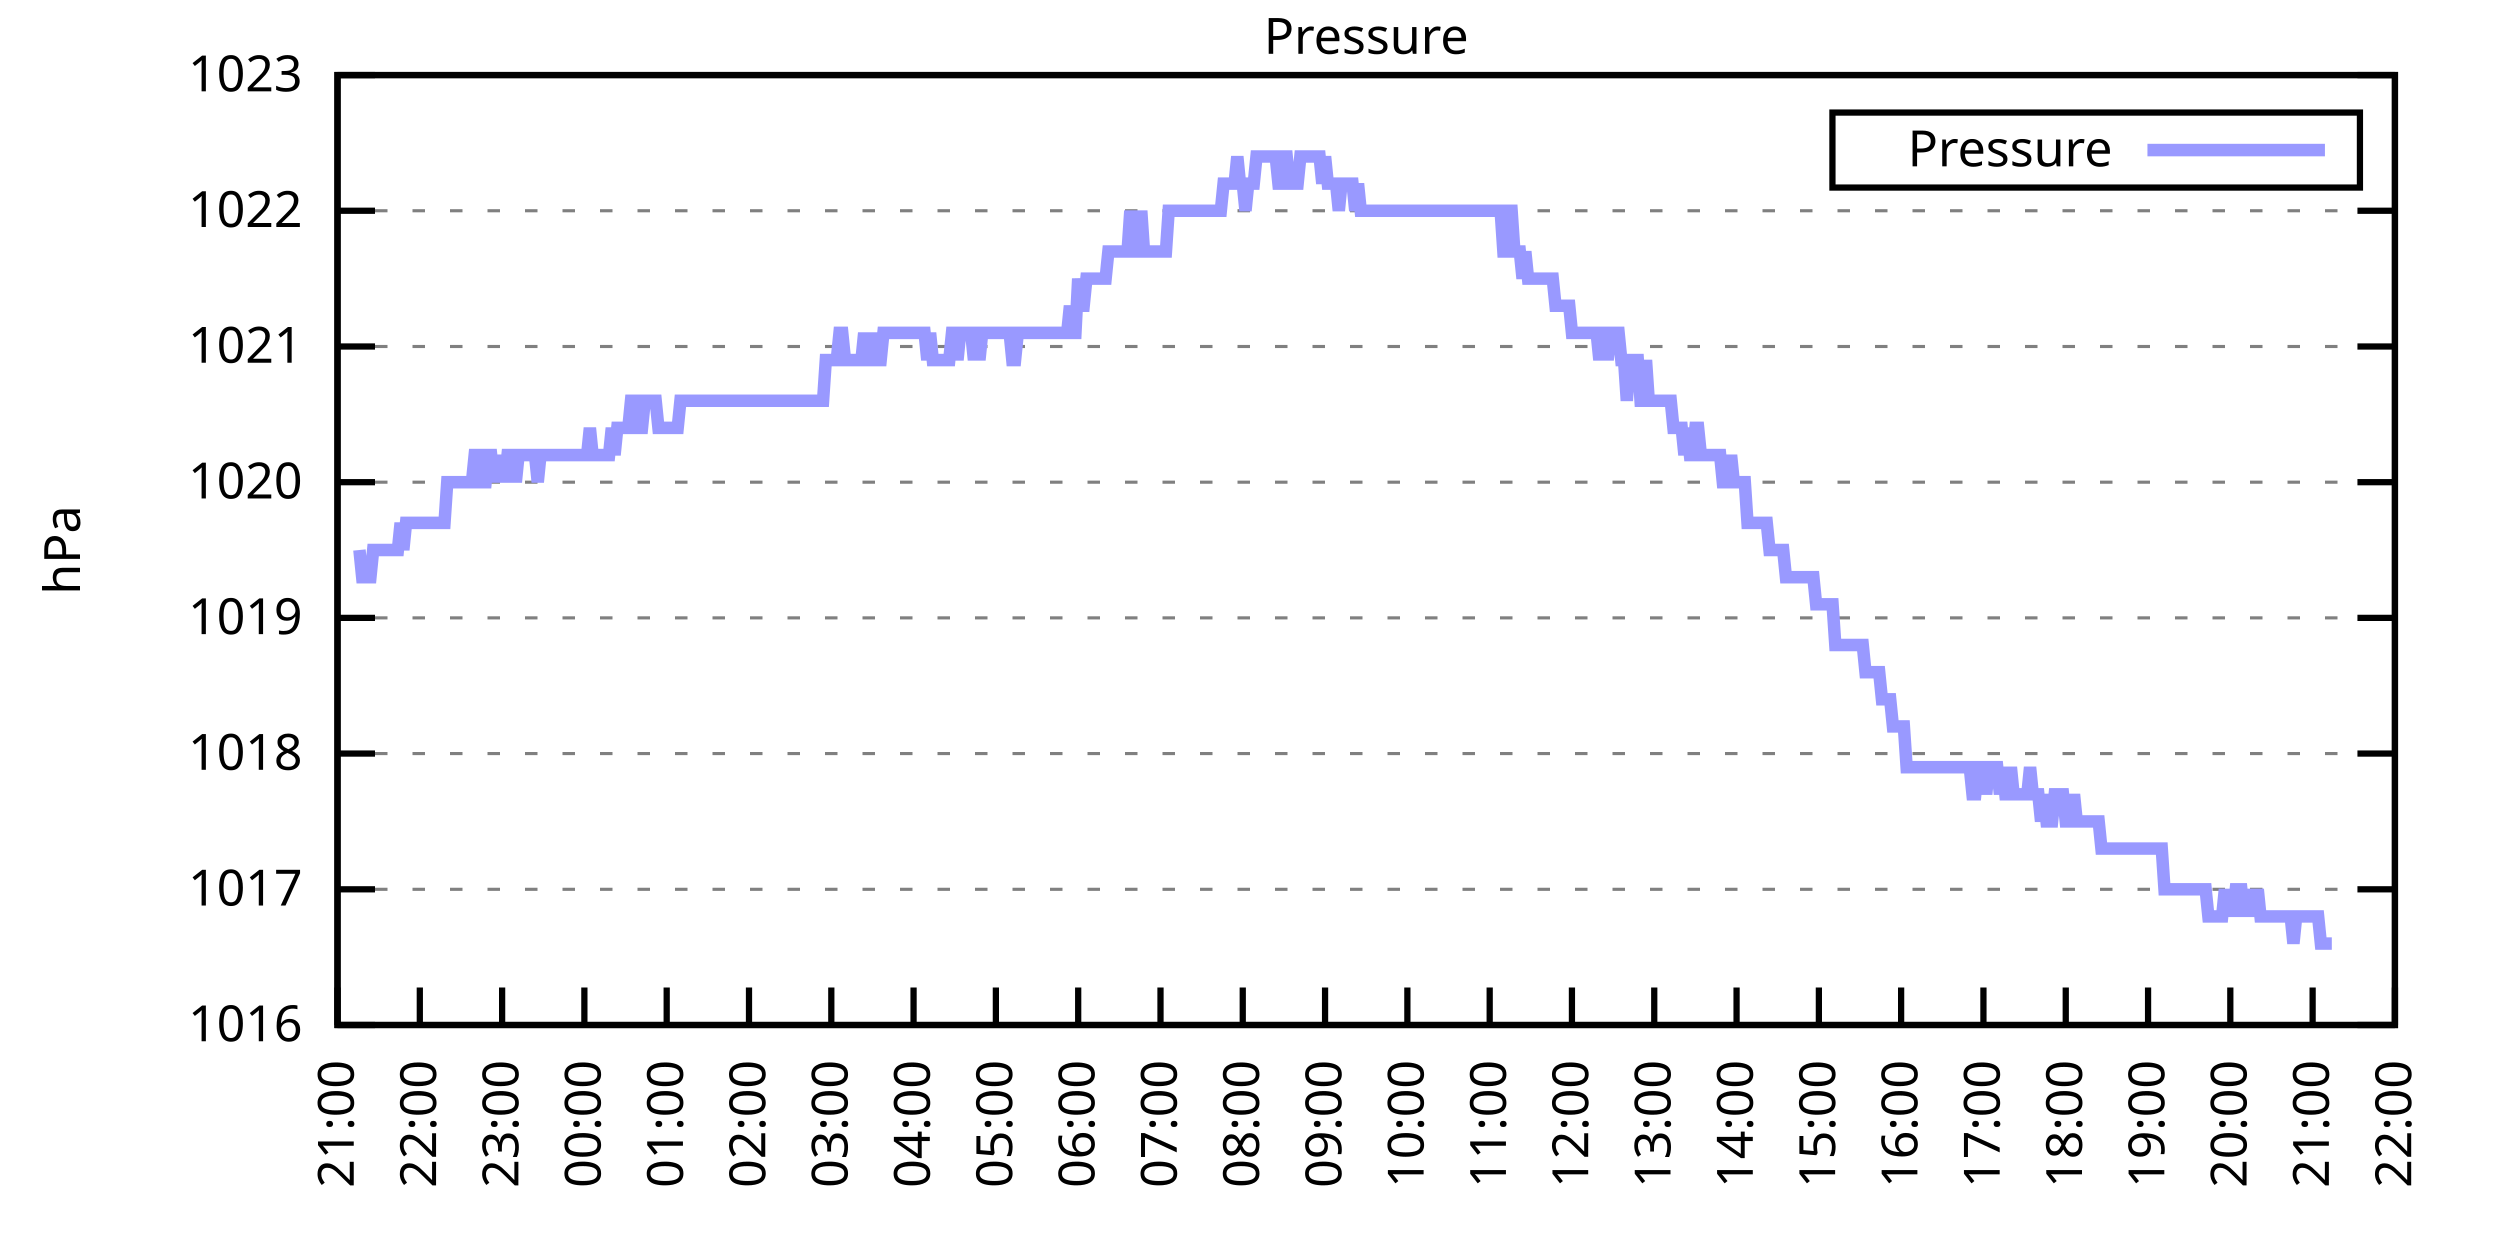
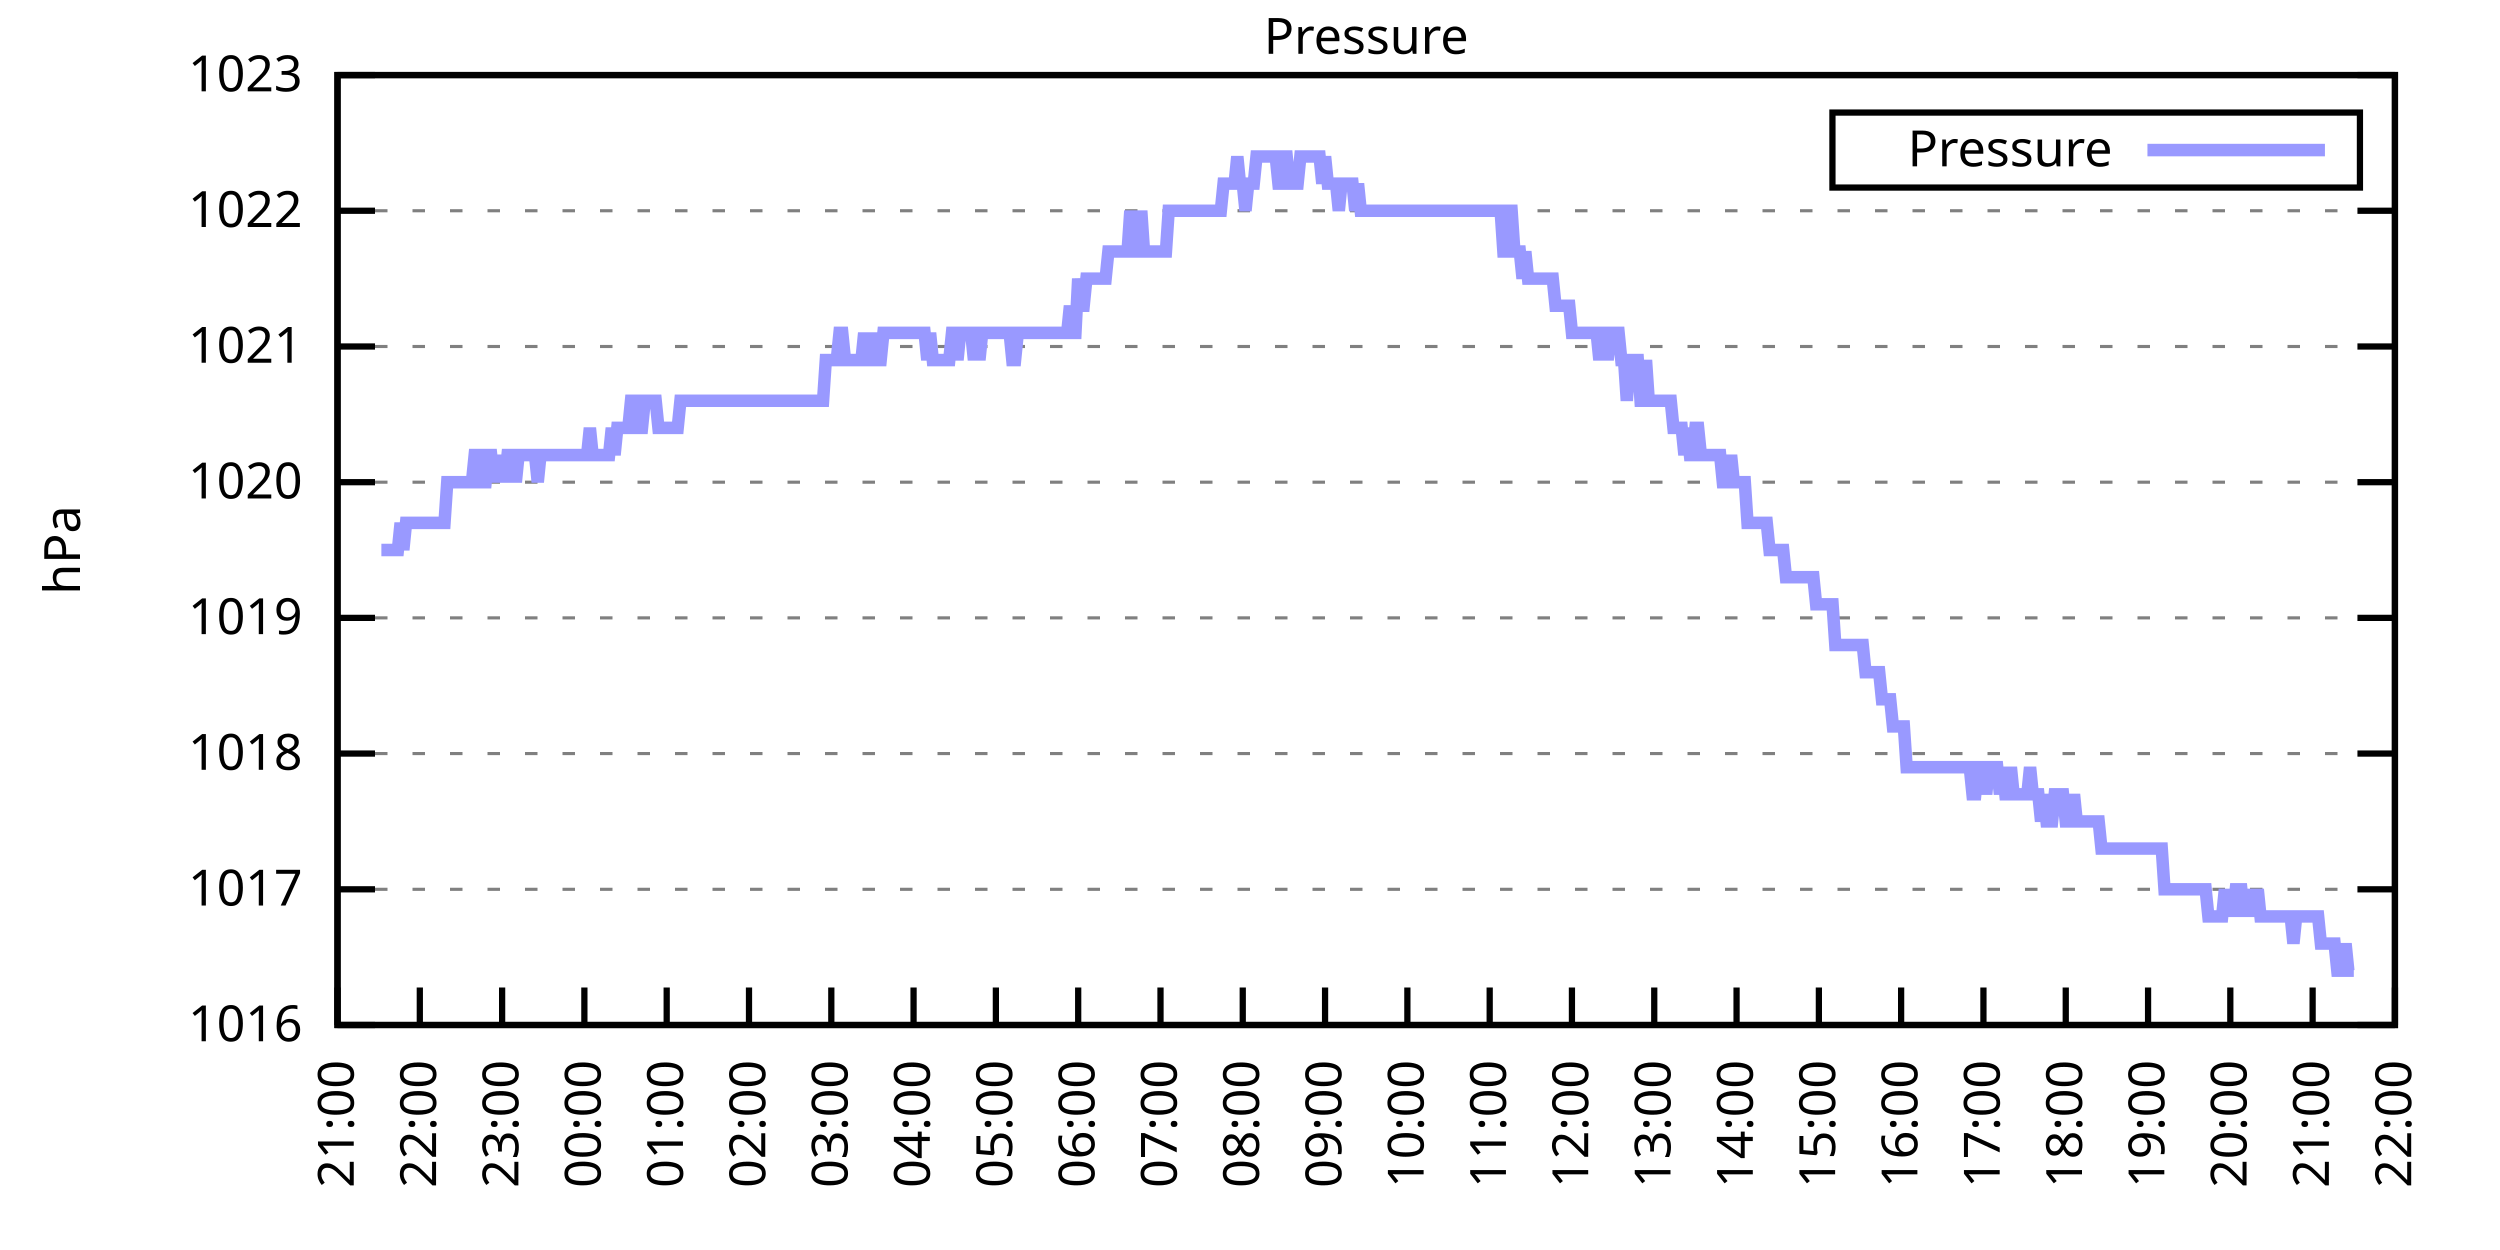
<svg xmlns="http://www.w3.org/2000/svg" xmlns:xlink="http://www.w3.org/1999/xlink" width="400" height="200" viewBox="0 0 400 200">
  <g id="gnuplot_canvas">
    <rect x="0" y="0" width="400" height="200" fill="none" />
    <defs>
      <circle id="gpDot" r="0.5" stroke-width="0.5" stroke="currentColor" />
      <path id="gpPt0" stroke-width="0.333" stroke="currentColor" d="M-1,0 h2 M0,-1 v2" />
      <path id="gpPt1" stroke-width="0.333" stroke="currentColor" d="M-1,-1 L1,1 M1,-1 L-1,1" />
      <path id="gpPt2" stroke-width="0.333" stroke="currentColor" d="M-1,0 L1,0 M0,-1 L0,1 M-1,-1 L1,1 M-1,1 L1,-1" />
      <rect id="gpPt3" stroke-width="0.333" stroke="currentColor" x="-1" y="-1" width="2" height="2" />
      <rect id="gpPt4" stroke-width="0.333" stroke="currentColor" fill="currentColor" x="-1" y="-1" width="2" height="2" />
      <circle id="gpPt5" stroke-width="0.333" stroke="currentColor" cx="0" cy="0" r="1" />
      <use xlink:href="#gpPt5" id="gpPt6" fill="currentColor" stroke="none" />
      <path id="gpPt7" stroke-width="0.333" stroke="currentColor" d="M0,-1.33 L-1.33,0.67 L1.33,0.67 z" />
      <use xlink:href="#gpPt7" id="gpPt8" fill="currentColor" stroke="none" />
      <use xlink:href="#gpPt7" id="gpPt9" stroke="currentColor" transform="rotate(180)" />
      <use xlink:href="#gpPt9" id="gpPt10" fill="currentColor" stroke="none" />
      <use xlink:href="#gpPt3" id="gpPt11" stroke="currentColor" transform="rotate(45)" />
      <use xlink:href="#gpPt11" id="gpPt12" fill="currentColor" stroke="none" />
      <path id="gpPt13" stroke-width="0.333" stroke="currentColor" d="M0,1.330 L1.265,0.411 L0.782,-1.067 L-0.782,-1.076 L-1.265,0.411 z" />
      <use xlink:href="#gpPt13" id="gpPt14" fill="currentColor" stroke="none" />
      <filter id="textbox" filterUnits="objectBoundingBox" x="0" y="0" height="1" width="1">
        <feFlood flood-color="white" flood-opacity="1" result="bgnd" />
        <feComposite in="SourceGraphic" in2="bgnd" operator="atop" />
      </filter>
      <filter id="greybox" filterUnits="objectBoundingBox" x="0" y="0" height="1" width="1">
        <feFlood flood-color="lightgrey" flood-opacity="1" result="grey" />
        <feComposite in="SourceGraphic" in2="grey" operator="atop" />
      </filter>
    </defs>
    <g fill="none" color="white" stroke="currentColor" stroke-width="1.00" stroke-linecap="butt" stroke-linejoin="miter">
</g>
    <g fill="none" color="black" stroke="currentColor" stroke-width="1.00" stroke-linecap="butt" stroke-linejoin="miter">
      <g stroke="none" shape-rendering="crispEdges">
        <polygon fill="rgb(255, 255, 255)" points="54.00,164.00 383.18,164.00 383.18,12.02 54.00,12.02 " />
      </g>
    </g>
    <g fill="none" color="black" stroke="currentColor" stroke-width="1.00" stroke-linecap="butt" stroke-linejoin="miter">
</g>
    <g fill="none" color="black" stroke="black" stroke-width="0.50" stroke-linecap="butt" stroke-linejoin="miter">
</g>
    <g fill="none" color="gray" stroke="currentColor" stroke-width="0.50" stroke-linecap="butt" stroke-linejoin="miter">
      <path stroke="gray" stroke-dasharray="2,4" class="gridline" d="M54.00,164.00 L383.19,164.00  " />
    </g>
    <g fill="none" color="gray" stroke="gray" stroke-width="1.00" stroke-linecap="butt" stroke-linejoin="miter">
</g>
    <g fill="none" color="black" stroke="currentColor" stroke-width="1.00" stroke-linecap="butt" stroke-linejoin="miter">
      <path stroke="black" d="M54.00,164.00 L60.00,164.00 M383.19,164.00 L377.19,164.00  " />
      <g transform="translate(48.40,166.60)" stroke="none" fill="black" font-family="Sans" font-size="8.00" text-anchor="end">
        <text>
          <tspan font-family="Sans"> 1016</tspan>
        </text>
      </g>
    </g>
    <g fill="none" color="black" stroke="currentColor" stroke-width="1.00" stroke-linecap="butt" stroke-linejoin="miter">
</g>
    <g fill="none" color="black" stroke="black" stroke-width="0.50" stroke-linecap="butt" stroke-linejoin="miter">
</g>
    <g fill="none" color="gray" stroke="currentColor" stroke-width="0.50" stroke-linecap="butt" stroke-linejoin="miter">
      <path stroke="gray" stroke-dasharray="2,4" class="gridline" d="M54.00,142.29 L383.19,142.29  " />
    </g>
    <g fill="none" color="gray" stroke="gray" stroke-width="1.00" stroke-linecap="butt" stroke-linejoin="miter">
</g>
    <g fill="none" color="black" stroke="currentColor" stroke-width="1.00" stroke-linecap="butt" stroke-linejoin="miter">
      <path stroke="black" d="M54.00,142.29 L60.00,142.29 M383.19,142.29 L377.19,142.29  " />
      <g transform="translate(48.40,144.89)" stroke="none" fill="black" font-family="Sans" font-size="8.00" text-anchor="end">
        <text>
          <tspan font-family="Sans"> 1017</tspan>
        </text>
      </g>
    </g>
    <g fill="none" color="black" stroke="currentColor" stroke-width="1.00" stroke-linecap="butt" stroke-linejoin="miter">
</g>
    <g fill="none" color="black" stroke="black" stroke-width="0.50" stroke-linecap="butt" stroke-linejoin="miter">
</g>
    <g fill="none" color="gray" stroke="currentColor" stroke-width="0.50" stroke-linecap="butt" stroke-linejoin="miter">
      <path stroke="gray" stroke-dasharray="2,4" class="gridline" d="M54.00,120.57 L383.19,120.57  " />
    </g>
    <g fill="none" color="gray" stroke="gray" stroke-width="1.00" stroke-linecap="butt" stroke-linejoin="miter">
</g>
    <g fill="none" color="black" stroke="currentColor" stroke-width="1.00" stroke-linecap="butt" stroke-linejoin="miter">
      <path stroke="black" d="M54.00,120.57 L60.00,120.57 M383.19,120.57 L377.19,120.57  " />
      <g transform="translate(48.40,123.17)" stroke="none" fill="black" font-family="Sans" font-size="8.00" text-anchor="end">
        <text>
          <tspan font-family="Sans"> 1018</tspan>
        </text>
      </g>
    </g>
    <g fill="none" color="black" stroke="currentColor" stroke-width="1.00" stroke-linecap="butt" stroke-linejoin="miter">
</g>
    <g fill="none" color="black" stroke="black" stroke-width="0.50" stroke-linecap="butt" stroke-linejoin="miter">
</g>
    <g fill="none" color="gray" stroke="currentColor" stroke-width="0.50" stroke-linecap="butt" stroke-linejoin="miter">
      <path stroke="gray" stroke-dasharray="2,4" class="gridline" d="M54.00,98.86 L383.19,98.86  " />
    </g>
    <g fill="none" color="gray" stroke="gray" stroke-width="1.00" stroke-linecap="butt" stroke-linejoin="miter">
</g>
    <g fill="none" color="black" stroke="currentColor" stroke-width="1.00" stroke-linecap="butt" stroke-linejoin="miter">
      <path stroke="black" d="M54.00,98.86 L60.00,98.86 M383.19,98.86 L377.19,98.86  " />
      <g transform="translate(48.40,101.46)" stroke="none" fill="black" font-family="Sans" font-size="8.00" text-anchor="end">
        <text>
          <tspan font-family="Sans"> 1019</tspan>
        </text>
      </g>
    </g>
    <g fill="none" color="black" stroke="currentColor" stroke-width="1.00" stroke-linecap="butt" stroke-linejoin="miter">
</g>
    <g fill="none" color="black" stroke="black" stroke-width="0.50" stroke-linecap="butt" stroke-linejoin="miter">
</g>
    <g fill="none" color="gray" stroke="currentColor" stroke-width="0.50" stroke-linecap="butt" stroke-linejoin="miter">
      <path stroke="gray" stroke-dasharray="2,4" class="gridline" d="M54.00,77.15 L383.19,77.15  " />
    </g>
    <g fill="none" color="gray" stroke="gray" stroke-width="1.00" stroke-linecap="butt" stroke-linejoin="miter">
</g>
    <g fill="none" color="black" stroke="currentColor" stroke-width="1.00" stroke-linecap="butt" stroke-linejoin="miter">
      <path stroke="black" d="M54.00,77.15 L60.00,77.15 M383.19,77.15 L377.19,77.15  " />
      <g transform="translate(48.40,79.75)" stroke="none" fill="black" font-family="Sans" font-size="8.00" text-anchor="end">
        <text>
          <tspan font-family="Sans"> 1020</tspan>
        </text>
      </g>
    </g>
    <g fill="none" color="black" stroke="currentColor" stroke-width="1.00" stroke-linecap="butt" stroke-linejoin="miter">
</g>
    <g fill="none" color="black" stroke="black" stroke-width="0.50" stroke-linecap="butt" stroke-linejoin="miter">
</g>
    <g fill="none" color="gray" stroke="currentColor" stroke-width="0.50" stroke-linecap="butt" stroke-linejoin="miter">
      <path stroke="gray" stroke-dasharray="2,4" class="gridline" d="M54.00,55.44 L383.19,55.44  " />
    </g>
    <g fill="none" color="gray" stroke="gray" stroke-width="1.00" stroke-linecap="butt" stroke-linejoin="miter">
</g>
    <g fill="none" color="black" stroke="currentColor" stroke-width="1.00" stroke-linecap="butt" stroke-linejoin="miter">
      <path stroke="black" d="M54.00,55.44 L60.00,55.44 M383.19,55.44 L377.19,55.44  " />
      <g transform="translate(48.40,58.04)" stroke="none" fill="black" font-family="Sans" font-size="8.00" text-anchor="end">
        <text>
          <tspan font-family="Sans"> 1021</tspan>
        </text>
      </g>
    </g>
    <g fill="none" color="black" stroke="currentColor" stroke-width="1.00" stroke-linecap="butt" stroke-linejoin="miter">
</g>
    <g fill="none" color="black" stroke="black" stroke-width="0.50" stroke-linecap="butt" stroke-linejoin="miter">
</g>
    <g fill="none" color="gray" stroke="currentColor" stroke-width="0.50" stroke-linecap="butt" stroke-linejoin="miter">
      <path stroke="gray" stroke-dasharray="2,4" class="gridline" d="M54.00,33.72 L383.19,33.72  " />
    </g>
    <g fill="none" color="gray" stroke="gray" stroke-width="1.00" stroke-linecap="butt" stroke-linejoin="miter">
</g>
    <g fill="none" color="black" stroke="currentColor" stroke-width="1.00" stroke-linecap="butt" stroke-linejoin="miter">
      <path stroke="black" d="M54.00,33.72 L60.00,33.72 M383.19,33.72 L377.19,33.72  " />
      <g transform="translate(48.40,36.32)" stroke="none" fill="black" font-family="Sans" font-size="8.00" text-anchor="end">
        <text>
          <tspan font-family="Sans"> 1022</tspan>
        </text>
      </g>
    </g>
    <g fill="none" color="black" stroke="currentColor" stroke-width="1.00" stroke-linecap="butt" stroke-linejoin="miter">
</g>
    <g fill="none" color="black" stroke="black" stroke-width="0.50" stroke-linecap="butt" stroke-linejoin="miter">
</g>
    <g fill="none" color="gray" stroke="currentColor" stroke-width="0.50" stroke-linecap="butt" stroke-linejoin="miter">
      <path stroke="gray" stroke-dasharray="2,4" class="gridline" d="M54.00,12.01 L383.19,12.01  " />
    </g>
    <g fill="none" color="gray" stroke="gray" stroke-width="1.00" stroke-linecap="butt" stroke-linejoin="miter">
</g>
    <g fill="none" color="black" stroke="currentColor" stroke-width="1.00" stroke-linecap="butt" stroke-linejoin="miter">
      <path stroke="black" d="M54.00,12.01 L60.00,12.01 M383.19,12.01 L377.19,12.01  " />
      <g transform="translate(48.40,14.61)" stroke="none" fill="black" font-family="Sans" font-size="8.00" text-anchor="end">
        <text>
          <tspan font-family="Sans"> 1023</tspan>
        </text>
      </g>
    </g>
    <g fill="none" color="black" stroke="currentColor" stroke-width="1.00" stroke-linecap="butt" stroke-linejoin="miter">
      <path stroke="black" d="M54.00,164.00 L54.00,158.00  " />
      <g transform="translate(56.60,169.60) rotate(270.00)" stroke="none" fill="black" font-family="Sans" font-size="8.00" text-anchor="end">
        <text>
          <tspan font-family="Sans">21:00</tspan>
        </text>
      </g>
    </g>
    <g fill="none" color="black" stroke="currentColor" stroke-width="1.00" stroke-linecap="butt" stroke-linejoin="miter">
      <path stroke="black" d="M67.17,164.00 L67.17,158.00  " />
      <g transform="translate(69.77,169.60) rotate(270.00)" stroke="none" fill="black" font-family="Sans" font-size="8.00" text-anchor="end">
        <text>
          <tspan font-family="Sans">22:00</tspan>
        </text>
      </g>
    </g>
    <g fill="none" color="black" stroke="currentColor" stroke-width="1.00" stroke-linecap="butt" stroke-linejoin="miter">
      <path stroke="black" d="M80.34,164.00 L80.34,158.00  " />
      <g transform="translate(82.94,169.60) rotate(270.00)" stroke="none" fill="black" font-family="Sans" font-size="8.00" text-anchor="end">
        <text>
          <tspan font-family="Sans">23:00</tspan>
        </text>
      </g>
    </g>
    <g fill="none" color="black" stroke="currentColor" stroke-width="1.00" stroke-linecap="butt" stroke-linejoin="miter">
      <path stroke="black" d="M93.50,164.00 L93.50,158.00  " />
      <g transform="translate(96.10,169.60) rotate(270.00)" stroke="none" fill="black" font-family="Sans" font-size="8.00" text-anchor="end">
        <text>
          <tspan font-family="Sans">00:00</tspan>
        </text>
      </g>
    </g>
    <g fill="none" color="black" stroke="currentColor" stroke-width="1.00" stroke-linecap="butt" stroke-linejoin="miter">
      <path stroke="black" d="M106.67,164.00 L106.67,158.00  " />
      <g transform="translate(109.27,169.60) rotate(270.00)" stroke="none" fill="black" font-family="Sans" font-size="8.00" text-anchor="end">
        <text>
          <tspan font-family="Sans">01:00</tspan>
        </text>
      </g>
    </g>
    <g fill="none" color="black" stroke="currentColor" stroke-width="1.00" stroke-linecap="butt" stroke-linejoin="miter">
      <path stroke="black" d="M119.84,164.00 L119.84,158.00  " />
      <g transform="translate(122.44,169.60) rotate(270.00)" stroke="none" fill="black" font-family="Sans" font-size="8.00" text-anchor="end">
        <text>
          <tspan font-family="Sans">02:00</tspan>
        </text>
      </g>
    </g>
    <g fill="none" color="black" stroke="currentColor" stroke-width="1.00" stroke-linecap="butt" stroke-linejoin="miter">
      <path stroke="black" d="M133.01,164.00 L133.01,158.00  " />
      <g transform="translate(135.61,169.60) rotate(270.00)" stroke="none" fill="black" font-family="Sans" font-size="8.00" text-anchor="end">
        <text>
          <tspan font-family="Sans">03:00</tspan>
        </text>
      </g>
    </g>
    <g fill="none" color="black" stroke="currentColor" stroke-width="1.00" stroke-linecap="butt" stroke-linejoin="miter">
      <path stroke="black" d="M146.17,164.00 L146.17,158.00  " />
      <g transform="translate(148.77,169.60) rotate(270.00)" stroke="none" fill="black" font-family="Sans" font-size="8.00" text-anchor="end">
        <text>
          <tspan font-family="Sans">04:00</tspan>
        </text>
      </g>
    </g>
    <g fill="none" color="black" stroke="currentColor" stroke-width="1.00" stroke-linecap="butt" stroke-linejoin="miter">
      <path stroke="black" d="M159.34,164.00 L159.34,158.00  " />
      <g transform="translate(161.94,169.60) rotate(270.00)" stroke="none" fill="black" font-family="Sans" font-size="8.00" text-anchor="end">
        <text>
          <tspan font-family="Sans">05:00</tspan>
        </text>
      </g>
    </g>
    <g fill="none" color="black" stroke="currentColor" stroke-width="1.00" stroke-linecap="butt" stroke-linejoin="miter">
      <path stroke="black" d="M172.51,164.00 L172.51,158.00  " />
      <g transform="translate(175.11,169.60) rotate(270.00)" stroke="none" fill="black" font-family="Sans" font-size="8.00" text-anchor="end">
        <text>
          <tspan font-family="Sans">06:00</tspan>
        </text>
      </g>
    </g>
    <g fill="none" color="black" stroke="currentColor" stroke-width="1.00" stroke-linecap="butt" stroke-linejoin="miter">
      <path stroke="black" d="M185.68,164.00 L185.68,158.00  " />
      <g transform="translate(188.28,169.60) rotate(270.00)" stroke="none" fill="black" font-family="Sans" font-size="8.00" text-anchor="end">
        <text>
          <tspan font-family="Sans">07:00</tspan>
        </text>
      </g>
    </g>
    <g fill="none" color="black" stroke="currentColor" stroke-width="1.00" stroke-linecap="butt" stroke-linejoin="miter">
      <path stroke="black" d="M198.84,164.00 L198.84,158.00  " />
      <g transform="translate(201.44,169.60) rotate(270.00)" stroke="none" fill="black" font-family="Sans" font-size="8.00" text-anchor="end">
        <text>
          <tspan font-family="Sans">08:00</tspan>
        </text>
      </g>
    </g>
    <g fill="none" color="black" stroke="currentColor" stroke-width="1.00" stroke-linecap="butt" stroke-linejoin="miter">
      <path stroke="black" d="M212.01,164.00 L212.01,158.00  " />
      <g transform="translate(214.61,169.60) rotate(270.00)" stroke="none" fill="black" font-family="Sans" font-size="8.00" text-anchor="end">
        <text>
          <tspan font-family="Sans">09:00</tspan>
        </text>
      </g>
    </g>
    <g fill="none" color="black" stroke="currentColor" stroke-width="1.00" stroke-linecap="butt" stroke-linejoin="miter">
      <path stroke="black" d="M225.18,164.00 L225.18,158.00  " />
      <g transform="translate(227.78,169.60) rotate(270.00)" stroke="none" fill="black" font-family="Sans" font-size="8.00" text-anchor="end">
        <text>
          <tspan font-family="Sans">10:00</tspan>
        </text>
      </g>
    </g>
    <g fill="none" color="black" stroke="currentColor" stroke-width="1.00" stroke-linecap="butt" stroke-linejoin="miter">
      <path stroke="black" d="M238.35,164.00 L238.35,158.00  " />
      <g transform="translate(240.95,169.60) rotate(270.00)" stroke="none" fill="black" font-family="Sans" font-size="8.00" text-anchor="end">
        <text>
          <tspan font-family="Sans">11:00</tspan>
        </text>
      </g>
    </g>
    <g fill="none" color="black" stroke="currentColor" stroke-width="1.00" stroke-linecap="butt" stroke-linejoin="miter">
      <path stroke="black" d="M251.51,164.00 L251.51,158.00  " />
      <g transform="translate(254.11,169.60) rotate(270.00)" stroke="none" fill="black" font-family="Sans" font-size="8.00" text-anchor="end">
        <text>
          <tspan font-family="Sans">12:00</tspan>
        </text>
      </g>
    </g>
    <g fill="none" color="black" stroke="currentColor" stroke-width="1.00" stroke-linecap="butt" stroke-linejoin="miter">
      <path stroke="black" d="M264.68,164.00 L264.68,158.00  " />
      <g transform="translate(267.28,169.60) rotate(270.00)" stroke="none" fill="black" font-family="Sans" font-size="8.00" text-anchor="end">
        <text>
          <tspan font-family="Sans">13:00</tspan>
        </text>
      </g>
    </g>
    <g fill="none" color="black" stroke="currentColor" stroke-width="1.00" stroke-linecap="butt" stroke-linejoin="miter">
      <path stroke="black" d="M277.85,164.00 L277.85,158.00  " />
      <g transform="translate(280.45,169.60) rotate(270.00)" stroke="none" fill="black" font-family="Sans" font-size="8.00" text-anchor="end">
        <text>
          <tspan font-family="Sans">14:00</tspan>
        </text>
      </g>
    </g>
    <g fill="none" color="black" stroke="currentColor" stroke-width="1.00" stroke-linecap="butt" stroke-linejoin="miter">
      <path stroke="black" d="M291.02,164.00 L291.02,158.00  " />
      <g transform="translate(293.62,169.60) rotate(270.00)" stroke="none" fill="black" font-family="Sans" font-size="8.00" text-anchor="end">
        <text>
          <tspan font-family="Sans">15:00</tspan>
        </text>
      </g>
    </g>
    <g fill="none" color="black" stroke="currentColor" stroke-width="1.00" stroke-linecap="butt" stroke-linejoin="miter">
      <path stroke="black" d="M304.18,164.00 L304.18,158.00  " />
      <g transform="translate(306.78,169.60) rotate(270.00)" stroke="none" fill="black" font-family="Sans" font-size="8.00" text-anchor="end">
        <text>
          <tspan font-family="Sans">16:00</tspan>
        </text>
      </g>
    </g>
    <g fill="none" color="black" stroke="currentColor" stroke-width="1.00" stroke-linecap="butt" stroke-linejoin="miter">
      <path stroke="black" d="M317.35,164.00 L317.35,158.00  " />
      <g transform="translate(319.95,169.60) rotate(270.00)" stroke="none" fill="black" font-family="Sans" font-size="8.00" text-anchor="end">
        <text>
          <tspan font-family="Sans">17:00</tspan>
        </text>
      </g>
    </g>
    <g fill="none" color="black" stroke="currentColor" stroke-width="1.00" stroke-linecap="butt" stroke-linejoin="miter">
      <path stroke="black" d="M330.52,164.00 L330.52,158.00  " />
      <g transform="translate(333.12,169.60) rotate(270.00)" stroke="none" fill="black" font-family="Sans" font-size="8.00" text-anchor="end">
        <text>
          <tspan font-family="Sans">18:00</tspan>
        </text>
      </g>
    </g>
    <g fill="none" color="black" stroke="currentColor" stroke-width="1.00" stroke-linecap="butt" stroke-linejoin="miter">
      <path stroke="black" d="M343.69,164.00 L343.69,158.00  " />
      <g transform="translate(346.29,169.60) rotate(270.00)" stroke="none" fill="black" font-family="Sans" font-size="8.00" text-anchor="end">
        <text>
          <tspan font-family="Sans">19:00</tspan>
        </text>
      </g>
    </g>
    <g fill="none" color="black" stroke="currentColor" stroke-width="1.00" stroke-linecap="butt" stroke-linejoin="miter">
      <path stroke="black" d="M356.85,164.00 L356.85,158.00  " />
      <g transform="translate(359.45,169.60) rotate(270.00)" stroke="none" fill="black" font-family="Sans" font-size="8.00" text-anchor="end">
        <text>
          <tspan font-family="Sans">20:00</tspan>
        </text>
      </g>
    </g>
    <g fill="none" color="black" stroke="currentColor" stroke-width="1.00" stroke-linecap="butt" stroke-linejoin="miter">
      <path stroke="black" d="M370.02,164.00 L370.02,158.00  " />
      <g transform="translate(372.62,169.60) rotate(270.00)" stroke="none" fill="black" font-family="Sans" font-size="8.00" text-anchor="end">
        <text>
          <tspan font-family="Sans">21:00</tspan>
        </text>
      </g>
    </g>
    <g fill="none" color="black" stroke="currentColor" stroke-width="1.00" stroke-linecap="butt" stroke-linejoin="miter">
      <path stroke="black" d="M383.19,164.00 L383.19,158.00  " />
      <g transform="translate(385.79,169.60) rotate(270.00)" stroke="none" fill="black" font-family="Sans" font-size="8.00" text-anchor="end">
        <text>
          <tspan font-family="Sans">22:00</tspan>
        </text>
      </g>
    </g>
    <g fill="none" color="black" stroke="currentColor" stroke-width="1.00" stroke-linecap="butt" stroke-linejoin="miter">
</g>
    <g fill="none" color="black" stroke="currentColor" stroke-width="1.00" stroke-linecap="butt" stroke-linejoin="miter">
      <path stroke="black" d="M54.00,12.01 L54.00,164.00 L383.19,164.00 L383.19,12.01 L54.00,12.01 Z  " />
    </g>
    <g fill="none" color="black" stroke="currentColor" stroke-width="1.00" stroke-linecap="butt" stroke-linejoin="miter">
</g>
    <g fill="none" color="black" stroke="currentColor" stroke-width="1.00" stroke-linecap="butt" stroke-linejoin="miter">
      <path stroke="black" d="M293.19,30.01 L293.19,18.01 L377.59,18.01 L377.59,30.01 L293.19,30.01 Z  " />
    </g>
    <g id="Pressure_plot_1">
      <g fill="none" color="white" stroke="black" stroke-width="2.00" stroke-linecap="butt" stroke-linejoin="miter">
</g>
      <g fill="none" color="black" stroke="currentColor" stroke-width="2.00" stroke-linecap="butt" stroke-linejoin="miter">
        <g transform="translate(337.99,26.61)" stroke="none" fill="black" font-family="Sans" font-size="8.00" text-anchor="end">
          <text>
            <tspan font-family="Sans">Pressure</tspan>
          </text>
        </g>
      </g>
      <g fill="none" color="black" stroke="currentColor" stroke-width="2.00" stroke-linecap="butt" stroke-linejoin="miter">
-         <path stroke="rgb(153, 153, 255)" d="M343.59,24.01 L371.99,24.01 M57.51,88.00 L57.95,92.35 L58.39,92.35 L58.83,92.35 L59.27,92.35 L59.71,88.00   L60.14,88.00 L60.58,88.00 L61.02,88.00 L61.46,88.00 L61.90,88.00 L62.34,88.00 L62.78,88.00 L63.22,88.00   L63.66,88.00 L64.10,83.66 L64.53,88.00 L64.97,83.66 L65.41,83.66 L65.85,83.66 L66.29,83.66 L66.73,83.66   L67.17,83.66 L67.61,83.66 L68.05,83.66 L68.48,83.66 L68.92,83.66 L69.36,83.66 L69.80,83.66 L70.24,83.66   L70.68,83.66 L71.12,83.66 L71.56,77.15 L72.00,77.15 L72.43,77.15 L72.87,77.15 L73.31,77.15 L73.75,77.15   L74.19,77.15 L74.63,77.15 L75.07,77.15 L75.51,77.15 L75.95,72.81 L76.38,72.81 L76.82,77.15 L77.26,77.15   L77.70,77.15 L78.14,72.81 L78.58,72.81 L79.02,77.15 L79.46,72.81 L79.90,77.15 L80.34,72.81 L80.77,77.15   L81.21,72.81 L81.65,72.81 L82.09,72.81 L82.53,77.15 L82.97,72.81 L83.41,72.81 L83.85,72.81 L84.29,72.81   L84.72,72.81 L85.16,72.81 L85.60,72.81 L86.04,77.15 L86.48,72.81 L86.92,72.81 L87.36,72.81 L87.80,72.81   L88.24,72.81 L88.67,72.81 L89.11,72.81 L89.55,72.81 L89.99,72.81 L90.43,72.81 L90.87,72.81 L91.31,72.81   L91.75,72.81 L92.19,72.81 L92.62,72.81 L93.06,72.81 L93.50,72.81 L93.94,72.81 L94.38,68.46 L94.82,72.81   L95.26,72.81 L95.70,72.81 L96.14,72.81 L96.58,72.81 L97.01,72.81 L97.45,72.81 L97.89,68.46 L98.33,72.81   L98.77,68.46 L99.21,68.46 L99.65,68.46 L100.09,68.46 L100.53,68.46 L100.96,64.12 L101.40,64.12 L101.84,64.12   L102.28,68.46 L102.72,68.46 L103.16,64.12 L103.60,64.12 L104.04,64.12 L104.48,64.12 L104.91,64.12 L105.35,68.46   L105.79,68.46 L106.23,68.46 L106.67,68.46 L107.11,68.46 L107.55,68.46 L107.99,68.46 L108.43,68.46 L108.87,64.12   L109.30,64.12 L109.74,64.12 L110.18,64.12 L110.62,64.12 L111.06,64.12 L111.50,64.12 L111.94,64.12 L112.38,64.12   L112.82,64.12 L113.25,64.12 L113.69,64.12 L114.13,64.12 L114.57,64.12 L115.01,64.12 L115.45,64.12 L115.89,64.12   L116.33,64.12 L116.77,64.12 L117.20,64.12 L117.64,64.12 L118.08,64.12 L118.52,64.12 L118.96,64.12 L119.40,64.12   L119.84,64.12 L120.28,64.12 L120.72,64.12 L121.15,64.12 L121.59,64.12 L122.03,64.12 L122.47,64.12 L122.91,64.12   L123.35,64.12 L123.79,64.12 L124.23,64.12 L124.67,64.12 L125.11,64.12 L125.54,64.12 L125.98,64.12 L126.42,64.12   L126.86,64.12 L127.30,64.12 L127.74,64.12 L128.18,64.12 L128.62,64.12 L129.06,64.12 L129.49,64.12 L129.93,64.12   L130.37,64.12 L130.81,64.12 L131.25,64.12 L131.69,64.12 L132.13,57.61 L132.57,57.61 L133.01,57.61 L133.44,57.61   L133.88,57.61 L134.32,53.26 L134.76,53.26 L135.20,57.61 L135.64,57.61 L136.08,57.61 L136.52,57.61 L136.96,57.61   L137.39,57.61 L137.83,57.61 L138.27,53.26 L138.71,57.61 L139.15,57.61 L139.59,53.26 L140.03,57.61 L140.47,57.61   L140.91,57.61 L141.35,53.26 L141.78,53.26 L142.22,53.26 L142.66,53.26 L143.10,53.26 L143.54,53.26 L143.98,53.26   L144.42,53.26 L144.86,53.26 L145.30,53.26 L145.73,53.26 L146.17,53.26 L146.61,53.26 L147.05,53.26 L147.49,53.26   L147.93,53.26 L148.37,57.61 L148.81,53.26 L149.25,57.61 L149.68,57.61 L150.12,57.61 L150.56,57.61 L151.00,57.61   L151.44,57.61 L151.88,57.61 L152.32,53.26 L152.76,53.26 L153.20,57.61 L153.63,53.26 L154.07,53.26 L154.51,53.26   L154.95,53.26 L155.39,53.26 L155.83,57.61 L156.27,53.26 L156.71,57.61 L157.15,53.26 L157.59,53.26 L158.02,53.26   L158.46,53.26 L158.90,53.26 L159.34,53.26 L159.78,53.26 L160.22,53.26 L160.66,53.26 L161.10,53.26 L161.54,53.26   L161.97,57.61 L162.41,57.61 L162.85,53.26 L163.29,53.26 L163.73,53.26 L164.17,53.26 L164.61,53.26 L165.05,53.26   L165.49,53.26 L165.92,53.26 L166.36,53.26 L166.80,53.26 L167.24,53.26 L167.68,53.26 L168.12,53.26 L168.56,53.26   L169.00,53.26 L169.44,53.26 L169.87,53.26 L170.31,53.26 L170.75,53.26 L171.19,48.92 L171.63,53.26 L172.07,53.26   L172.51,44.58 L172.95,48.92 L173.39,48.92 L173.83,44.58 L174.26,44.58 L174.70,44.58 L175.14,44.58 L175.58,44.58   L176.02,44.58 L176.46,44.58 L176.90,44.58 L177.34,40.24 L177.78,40.24 L178.21,40.24 L178.65,40.24 L179.09,40.24   L179.53,40.24 L179.97,40.24 L180.41,40.24 L180.85,33.72 L181.29,40.24 L181.73,40.24 L182.16,40.24 L182.60,33.72   L183.04,40.24 L183.48,40.24 L183.92,40.24 L184.36,40.24 L184.80,40.24 L185.24,40.24 L185.68,40.24 L186.11,40.24   L186.55,40.24 L186.99,33.72 L187.43,33.72 L187.87,33.72 L188.31,33.72 L188.75,33.72 L189.19,33.72 L189.63,33.72   L190.07,33.72 L190.50,33.72 L190.94,33.72 L191.38,33.72 L191.82,33.72 L192.26,33.72 L192.70,33.72 L193.14,33.72   L193.58,33.72 L194.02,33.72 L194.45,33.72 L194.89,33.72 L195.33,33.72 L195.77,29.38 L196.21,29.38 L196.65,29.38   L197.09,29.38 L197.53,29.38 L197.97,25.04 L198.40,29.38 L198.84,29.38 L199.28,33.72 L199.72,29.38 L200.16,29.38   L200.60,29.38 L201.04,25.04 L201.48,25.04 L201.92,25.04 L202.35,25.04 L202.79,25.04 L203.23,25.04 L203.67,25.04   L204.11,25.04 L204.55,29.38 L204.99,29.38 L205.43,25.04 L205.87,25.04 L206.31,29.38 L206.74,29.38 L207.18,29.38   L207.62,29.38 L208.06,25.04 L208.50,25.04 L208.94,25.04 L209.38,25.04 L209.82,25.04 L210.26,25.04 L210.69,25.04   L211.13,25.04 L211.57,29.38 L212.01,25.04 L212.45,29.38 L212.89,29.38 L213.33,29.38 L213.77,29.38 L214.21,33.72   L214.64,29.38 L215.08,29.38 L215.52,29.38 L215.96,29.38 L216.40,29.38 L216.84,33.72 L217.28,29.38 L217.72,33.72   L218.16,33.72 L218.60,33.72 L219.03,33.72 L219.47,33.72 L219.91,33.72 L220.35,33.72 L220.79,33.72 L221.23,33.72   L221.67,33.72 L222.11,33.72 L222.55,33.72 L222.98,33.72 L223.42,33.72 L223.86,33.72 L224.30,33.72 L224.74,33.72   L225.18,33.72 L225.62,33.72 L226.06,33.72 L226.50,33.72 L226.93,33.72 L227.37,33.72 L227.81,33.72 L228.25,33.72   L228.69,33.72 L229.13,33.72 L229.57,33.72 L230.01,33.72 L230.45,33.72 L230.88,33.72 L231.32,33.72 L231.76,33.72   L232.20,33.72 L232.64,33.72 L233.08,33.72 L233.52,33.72 L233.96,33.72 L234.40,33.72 L234.84,33.72 L235.27,33.72   L235.71,33.72 L236.15,33.72 L236.59,33.72 L237.03,33.72 L237.47,33.72 L237.91,33.72 L238.35,33.72 L238.79,33.72   L239.22,33.72 L239.66,33.72 L240.10,33.72 L240.54,40.24 L240.98,40.24 L241.42,33.72 L241.86,33.72 L242.30,40.24   L242.74,40.24 L243.17,40.24 L243.61,44.58 L244.05,40.24 L244.49,44.58 L244.93,44.58 L245.37,44.58 L245.81,44.58   L246.25,44.58 L246.69,44.58 L247.12,44.58 L247.56,44.58 L248.00,44.58 L248.44,44.58 L248.88,48.92 L249.32,48.92   L249.76,48.92 L250.20,48.92 L250.64,48.92 L251.08,48.92 L251.51,53.26 L251.95,53.26 L252.39,53.26 L252.83,53.26   L253.27,53.26 L253.71,53.26 L254.15,53.26 L254.59,53.26 L255.03,53.26 L255.46,53.26 L255.90,57.61 L256.34,53.26   L256.78,53.26 L257.22,57.61 L257.66,53.26 L258.10,53.26 L258.54,53.26 L258.98,53.26 L259.41,57.61 L259.85,57.61   L260.29,64.12 L260.73,57.61 L261.17,57.61 L261.61,57.61 L262.05,57.61 L262.49,64.12 L262.93,64.12 L263.36,57.61   L263.80,64.12 L264.24,64.12 L264.68,64.12 L265.12,64.12 L265.56,64.12 L266.00,64.12 L266.44,64.12 L266.88,64.12   L267.32,64.12 L267.75,68.46 L268.19,68.46 L268.63,68.46 L269.07,68.46 L269.51,72.81 L269.95,68.46 L270.39,72.81   L270.83,72.81 L271.27,68.46 L271.70,68.46 L272.14,72.81 L272.58,72.81 L273.02,72.81 L273.46,72.81 L273.90,72.81   L274.34,72.81 L274.78,72.81 L275.22,72.81 L275.65,77.15 L276.09,77.15 L276.53,77.15 L276.97,72.81 L277.41,77.15   L277.85,77.15 L278.29,77.15 L278.73,77.15 L279.17,77.15 L279.60,83.66 L280.04,83.66 L280.48,83.66 L280.92,83.66   L281.36,83.66 L281.80,83.66 L282.24,83.66 L282.68,83.66 L283.12,88.00 L283.56,88.00 L283.99,88.00 L284.43,88.00   L284.87,88.00 L285.31,88.00 L285.75,92.35 L286.19,92.35 L286.63,92.35 L287.07,92.35 L287.51,92.35 L287.94,92.35   L288.38,92.35 L288.82,92.35 L289.26,92.35 L289.70,92.35 L290.14,92.35 L290.58,96.69 L291.02,96.69 L291.46,96.69   L291.89,96.69 L292.33,96.69 L292.77,96.69 L293.21,96.69 L293.65,103.20 L294.09,103.20 L294.53,103.20 L294.97,103.20   L295.41,103.20 L295.84,103.20 L296.28,103.20 L296.72,103.20 L297.16,103.20 L297.60,103.20 L298.04,103.20 L298.48,107.55   L298.92,107.55 L299.36,107.55 L299.80,107.55 L300.23,107.55 L300.67,107.55 L301.11,111.89 L301.55,111.89 L301.99,111.89   L302.43,111.89 L302.87,116.23 L303.31,116.23 L303.75,116.23 L304.18,116.23 L304.62,116.23 L305.06,122.75 L305.50,122.75   L305.94,122.75 L306.38,122.75 L306.82,122.75 L307.26,122.75 L307.70,122.75 L308.13,122.75 L308.57,122.75 L309.01,122.75   L309.45,122.75 L309.89,122.75 L310.33,122.75 L310.77,122.75 L311.21,122.75 L311.65,122.75 L312.08,122.75 L312.52,122.75   L312.96,122.75 L313.40,122.75 L313.84,122.75 L314.28,122.75 L314.72,122.75 L315.16,122.75 L315.60,127.09 L316.04,127.09   L316.47,122.75 L316.91,122.75 L317.35,122.75 L317.79,127.09 L318.23,122.75 L318.67,122.75 L319.11,122.75 L319.55,122.75   L319.99,127.09 L320.42,122.75 L320.86,127.09 L321.30,127.09 L321.74,122.75 L322.18,127.09 L322.62,127.09 L323.06,127.09   L323.50,127.09 L323.94,127.09 L324.37,127.09 L324.81,122.75 L325.25,127.09 L325.69,127.09 L326.13,127.09 L326.57,131.43   L327.01,127.09 L327.45,131.43 L327.89,131.43 L328.33,131.43 L328.76,127.09 L329.20,127.09 L329.64,127.09 L330.08,127.09   L330.52,131.43 L330.96,131.43 L331.40,131.43 L331.84,127.09 L332.28,131.43 L332.71,131.43 L333.15,131.43 L333.59,131.43   L334.03,131.43 L334.47,131.43 L334.91,131.43 L335.35,131.43 L335.79,131.43 L336.23,135.77 L336.66,135.77 L337.10,135.77   L337.54,135.77 L337.98,135.77 L338.42,135.77 L338.86,135.77 L339.30,135.77 L339.74,135.77 L340.18,135.77 L340.61,135.77   L341.05,135.77 L341.49,135.77 L341.93,135.77 L342.37,135.77 L342.81,135.77 L343.25,135.77 L343.69,135.77 L344.13,135.77   L344.57,135.77 L345.00,135.77 L345.44,135.77 L345.88,135.77 L346.32,142.29 L346.76,142.29 L347.20,142.29 L347.64,142.29   L348.08,142.29 L348.52,142.29 L348.95,142.29 L349.39,142.29 L349.83,142.29 L350.27,142.29 L350.71,142.29 L351.15,142.29   L351.59,142.29 L352.03,142.29 L352.47,142.29 L352.90,142.29 L353.34,146.63 L353.78,146.63 L354.22,146.63 L354.66,146.63   L355.10,146.63 L355.54,146.63 L355.98,142.29 L356.42,146.63 L356.85,142.29 L357.29,146.63 L357.73,142.29 L358.17,142.29   L358.61,142.29 L359.05,146.63 L359.49,142.29 L359.93,146.63 L360.37,142.29 L360.81,146.63 L361.24,142.29 L361.68,146.63   L361.90,146.63 L362.56,146.63 L363.00,146.63 L363.44,146.63 L363.88,146.63 L364.32,146.63 L364.76,146.63 L365.19,146.63   L365.63,146.63 L366.07,146.63 L366.51,146.63 L366.95,150.97 L367.39,146.63 L367.83,146.63 L368.27,146.63 L368.71,146.63   L369.14,146.63 L369.58,146.63 L370.02,146.63 L370.46,146.63 L370.90,146.63 L371.34,150.97 L371.78,150.97 L372.22,150.97   L372.66,150.97 L373.09,150.97  " />
+         <path stroke="rgb(153, 153, 255)" d="M343.59,24.01 L371.99,24.01 M61.02,88.00 L61.46,88.00 L61.90,88.00 L62.34,88.00 L62.78,88.00 L63.22,88.00   L63.66,88.00 L64.10,83.66 L64.53,88.00 L64.97,83.66 L65.41,83.66 L65.85,83.66 L66.29,83.66 L66.73,83.66   L67.17,83.66 L67.61,83.66 L68.05,83.66 L68.48,83.66 L68.92,83.66 L69.36,83.66 L69.80,83.66 L70.24,83.66   L70.68,83.66 L71.12,83.66 L71.56,77.15 L72.00,77.15 L72.43,77.15 L72.87,77.15 L73.31,77.15 L73.75,77.15   L74.19,77.15 L74.63,77.15 L75.07,77.15 L75.51,77.15 L75.95,72.81 L76.38,72.81 L76.82,77.15 L77.26,77.15   L77.70,77.15 L78.14,72.81 L78.58,72.81 L79.02,77.15 L79.46,72.81 L79.90,77.15 L80.34,72.81 L80.77,77.15   L81.21,72.81 L81.65,72.81 L82.09,72.81 L82.53,77.15 L82.97,72.81 L83.41,72.81 L83.85,72.81 L84.29,72.81   L84.72,72.81 L85.16,72.81 L85.60,72.81 L86.04,77.15 L86.48,72.81 L86.92,72.81 L87.36,72.81 L87.80,72.81   L88.24,72.81 L88.67,72.81 L89.11,72.81 L89.55,72.81 L89.99,72.81 L90.43,72.81 L90.87,72.81 L91.31,72.81   L91.75,72.81 L92.19,72.81 L92.62,72.81 L93.06,72.81 L93.50,72.81 L93.94,72.81 L94.38,68.46 L94.82,72.81   L95.26,72.81 L95.70,72.81 L96.14,72.81 L96.58,72.81 L97.01,72.81 L97.45,72.81 L97.89,68.46 L98.33,72.81   L98.77,68.46 L99.21,68.46 L99.65,68.46 L100.09,68.46 L100.53,68.46 L100.96,64.12 L101.40,64.12 L101.84,64.12   L102.28,68.46 L102.72,68.46 L103.16,64.12 L103.60,64.12 L104.04,64.12 L104.48,64.12 L104.91,64.12 L105.35,68.46   L105.79,68.46 L106.23,68.46 L106.67,68.46 L107.11,68.46 L107.55,68.46 L107.99,68.46 L108.43,68.46 L108.87,64.12   L109.30,64.12 L109.74,64.12 L110.18,64.12 L110.62,64.12 L111.06,64.12 L111.50,64.12 L111.94,64.12 L112.38,64.12   L112.82,64.12 L113.25,64.12 L113.69,64.12 L114.13,64.12 L114.57,64.12 L115.01,64.12 L115.45,64.12 L115.89,64.12   L116.33,64.12 L116.77,64.12 L117.20,64.12 L117.64,64.12 L118.08,64.12 L118.52,64.12 L118.96,64.12 L119.40,64.12   L119.84,64.12 L120.28,64.12 L120.72,64.12 L121.15,64.12 L121.59,64.12 L122.03,64.12 L122.47,64.12 L122.91,64.12   L123.35,64.12 L123.79,64.12 L124.23,64.12 L124.67,64.12 L125.11,64.12 L125.54,64.12 L125.98,64.12 L126.42,64.12   L126.86,64.12 L127.30,64.12 L127.74,64.12 L128.18,64.12 L128.62,64.12 L129.06,64.12 L129.49,64.12 L129.93,64.12   L130.37,64.12 L130.81,64.12 L131.25,64.12 L131.69,64.12 L132.13,57.61 L132.57,57.61 L133.01,57.61 L133.44,57.61   L133.88,57.61 L134.32,53.26 L134.76,53.26 L135.20,57.61 L135.64,57.61 L136.08,57.61 L136.52,57.61 L136.96,57.61   L137.39,57.61 L137.83,57.61 L138.27,53.26 L138.71,57.61 L139.15,57.61 L139.59,53.26 L140.03,57.61 L140.47,57.61   L140.91,57.61 L141.35,53.26 L141.78,53.26 L142.22,53.26 L142.66,53.26 L143.10,53.26 L143.54,53.26 L143.98,53.26   L144.42,53.26 L144.86,53.26 L145.30,53.26 L145.73,53.26 L146.17,53.26 L146.61,53.26 L147.05,53.26 L147.49,53.26   L147.93,53.26 L148.37,57.61 L148.81,53.26 L149.25,57.61 L149.68,57.61 L150.12,57.61 L150.56,57.61 L151.00,57.61   L151.44,57.61 L151.88,57.61 L152.32,53.26 L152.76,53.26 L153.20,57.61 L153.63,53.26 L154.07,53.26 L154.51,53.26   L154.95,53.26 L155.39,53.26 L155.83,57.61 L156.27,53.26 L156.71,57.61 L157.15,53.26 L157.59,53.26 L158.02,53.26   L158.46,53.26 L158.90,53.26 L159.34,53.26 L159.78,53.26 L160.22,53.26 L160.66,53.26 L161.10,53.26 L161.54,53.26   L161.97,57.61 L162.41,57.61 L162.85,53.26 L163.29,53.26 L163.73,53.26 L164.17,53.26 L164.61,53.26 L165.05,53.26   L165.49,53.26 L165.92,53.26 L166.36,53.26 L166.80,53.26 L167.24,53.26 L167.68,53.26 L168.12,53.26 L168.56,53.26   L169.00,53.26 L169.44,53.26 L169.87,53.26 L170.31,53.26 L170.75,53.26 L171.19,48.92 L171.63,53.26 L172.07,53.26   L172.51,44.58 L172.95,48.92 L173.39,48.92 L173.83,44.58 L174.26,44.58 L174.70,44.58 L175.14,44.58 L175.58,44.58   L176.02,44.58 L176.46,44.58 L176.90,44.58 L177.34,40.24 L177.78,40.24 L178.21,40.24 L178.65,40.24 L179.09,40.24   L179.53,40.24 L179.97,40.24 L180.41,40.24 L180.85,33.72 L181.29,40.24 L181.73,40.24 L182.16,40.24 L182.60,33.72   L183.04,40.24 L183.48,40.24 L183.92,40.24 L184.36,40.24 L184.80,40.24 L185.24,40.24 L185.68,40.24 L186.11,40.24   L186.55,40.24 L186.99,33.72 L187.43,33.72 L187.87,33.72 L188.31,33.72 L188.75,33.72 L189.19,33.72 L189.63,33.72   L190.07,33.72 L190.50,33.72 L190.94,33.72 L191.38,33.72 L191.82,33.72 L192.26,33.72 L192.70,33.72 L193.14,33.72   L193.58,33.72 L194.02,33.72 L194.45,33.72 L194.89,33.72 L195.33,33.72 L195.77,29.38 L196.21,29.38 L196.65,29.38   L197.09,29.38 L197.53,29.38 L197.97,25.04 L198.40,29.38 L198.84,29.38 L199.28,33.72 L199.72,29.38 L200.16,29.38   L200.60,29.38 L201.04,25.04 L201.48,25.04 L201.92,25.04 L202.35,25.04 L202.79,25.04 L203.23,25.04 L203.67,25.04   L204.11,25.04 L204.55,29.38 L204.99,29.38 L205.43,25.04 L205.87,25.04 L206.31,29.38 L206.74,29.38 L207.18,29.38   L207.62,29.38 L208.06,25.04 L208.50,25.04 L208.94,25.04 L209.38,25.04 L209.82,25.04 L210.26,25.04 L210.69,25.04   L211.13,25.04 L211.57,29.38 L212.01,25.04 L212.45,29.38 L212.89,29.38 L213.33,29.38 L213.77,29.38 L214.21,33.72   L214.64,29.38 L215.08,29.38 L215.52,29.38 L215.96,29.38 L216.40,29.38 L216.84,33.72 L217.28,29.38 L217.72,33.72   L218.16,33.72 L218.60,33.72 L219.03,33.72 L219.47,33.72 L219.91,33.72 L220.35,33.72 L220.79,33.72 L221.23,33.72   L221.67,33.72 L222.11,33.72 L222.55,33.72 L222.98,33.72 L223.42,33.72 L223.86,33.72 L224.30,33.72 L224.74,33.72   L225.18,33.72 L225.62,33.72 L226.06,33.72 L226.50,33.72 L226.93,33.72 L227.37,33.72 L227.81,33.72 L228.25,33.72   L228.69,33.72 L229.13,33.72 L229.57,33.72 L230.01,33.72 L230.45,33.72 L230.88,33.72 L231.32,33.72 L231.76,33.72   L232.20,33.72 L232.64,33.72 L233.08,33.72 L233.52,33.72 L233.96,33.72 L234.40,33.72 L234.84,33.72 L235.27,33.72   L235.71,33.72 L236.15,33.72 L236.59,33.72 L237.03,33.72 L237.47,33.72 L237.91,33.72 L238.35,33.72 L238.79,33.72   L239.22,33.72 L239.66,33.72 L240.10,33.72 L240.54,40.24 L240.98,40.24 L241.42,33.72 L241.86,33.72 L242.30,40.24   L242.74,40.24 L243.17,40.24 L243.61,44.58 L244.05,40.24 L244.49,44.58 L244.93,44.58 L245.37,44.58 L245.81,44.58   L246.25,44.58 L246.69,44.58 L247.12,44.58 L247.56,44.58 L248.00,44.58 L248.44,44.58 L248.88,48.92 L249.32,48.92   L249.76,48.92 L250.20,48.92 L250.64,48.92 L251.08,48.92 L251.51,53.26 L251.95,53.26 L252.39,53.26 L252.83,53.26   L253.27,53.26 L253.71,53.26 L254.15,53.26 L254.59,53.26 L255.03,53.26 L255.46,53.26 L255.90,57.61 L256.34,53.26   L256.78,53.26 L257.22,57.61 L257.66,53.26 L258.10,53.26 L258.54,53.26 L258.98,53.26 L259.41,57.61 L259.85,57.61   L260.29,64.12 L260.73,57.61 L261.17,57.61 L261.61,57.61 L262.05,57.61 L262.49,64.12 L262.93,64.12 L263.36,57.61   L263.80,64.12 L264.24,64.12 L264.68,64.12 L265.12,64.12 L265.56,64.12 L266.00,64.12 L266.44,64.12 L266.88,64.12   L267.32,64.12 L267.75,68.46 L268.19,68.46 L268.63,68.46 L269.07,68.46 L269.51,72.81 L269.95,68.46 L270.39,72.81   L270.83,72.81 L271.27,68.46 L271.70,68.46 L272.14,72.81 L272.58,72.81 L273.02,72.81 L273.46,72.81 L273.90,72.81   L274.34,72.81 L274.78,72.81 L275.22,72.81 L275.65,77.15 L276.09,77.15 L276.53,77.15 L276.97,72.81 L277.41,77.15   L277.85,77.15 L278.29,77.15 L278.73,77.15 L279.17,77.15 L279.60,83.66 L280.04,83.66 L280.48,83.66 L280.92,83.66   L281.36,83.66 L281.80,83.66 L282.24,83.66 L282.68,83.66 L283.12,88.00 L283.56,88.00 L283.99,88.00 L284.43,88.00   L284.87,88.00 L285.31,88.00 L285.75,92.35 L286.19,92.35 L286.63,92.35 L287.07,92.35 L287.51,92.35 L287.94,92.35   L288.38,92.35 L288.82,92.35 L289.26,92.35 L289.70,92.35 L290.14,92.35 L290.58,96.69 L291.02,96.69 L291.46,96.69   L291.89,96.69 L292.33,96.69 L292.77,96.69 L293.21,96.69 L293.65,103.20 L294.09,103.20 L294.53,103.20 L294.97,103.20   L295.41,103.20 L295.84,103.20 L296.28,103.20 L296.72,103.20 L297.16,103.20 L297.60,103.20 L298.04,103.20 L298.48,107.55   L298.92,107.55 L299.36,107.55 L299.80,107.55 L300.23,107.55 L300.67,107.55 L301.11,111.89 L301.55,111.89 L301.99,111.89   L302.43,111.89 L302.87,116.23 L303.31,116.23 L303.75,116.23 L304.18,116.23 L304.62,116.23 L305.06,122.75 L305.50,122.75   L305.94,122.75 L306.38,122.75 L306.82,122.75 L307.26,122.75 L307.70,122.75 L308.13,122.75 L308.57,122.75 L309.01,122.75   L309.45,122.75 L309.89,122.75 L310.33,122.75 L310.77,122.75 L311.21,122.75 L311.65,122.75 L312.08,122.75 L312.52,122.75   L312.96,122.75 L313.40,122.75 L313.84,122.75 L314.28,122.75 L314.72,122.75 L315.16,122.75 L315.60,127.09 L316.04,127.09   L316.47,122.75 L316.91,122.75 L317.35,122.75 L317.79,127.09 L318.23,122.75 L318.67,122.75 L319.11,122.75 L319.55,122.75   L319.99,127.09 L320.42,122.75 L320.86,127.09 L321.30,127.09 L321.74,122.75 L322.18,127.09 L322.62,127.09 L323.06,127.09   L323.50,127.09 L323.94,127.09 L324.37,127.09 L324.81,122.75 L325.25,127.09 L325.69,127.09 L326.13,127.09 L326.57,131.43   L327.01,127.09 L327.45,131.43 L327.89,131.43 L328.33,131.43 L328.76,127.09 L329.20,127.09 L329.64,127.09 L330.08,127.09   L330.52,131.43 L330.96,131.43 L331.40,131.43 L331.84,127.09 L332.28,131.43 L332.71,131.43 L333.15,131.43 L333.59,131.43   L334.03,131.43 L334.47,131.43 L334.91,131.43 L335.35,131.43 L335.79,131.43 L336.23,135.77 L336.66,135.77 L337.10,135.77   L337.54,135.77 L337.98,135.77 L338.42,135.77 L338.86,135.77 L339.30,135.77 L339.74,135.77 L340.18,135.77 L340.61,135.77   L341.05,135.77 L341.49,135.77 L341.93,135.77 L342.37,135.77 L342.81,135.77 L343.25,135.77 L343.69,135.77 L344.13,135.77   L344.57,135.77 L345.00,135.77 L345.44,135.77 L345.88,135.77 L346.32,142.29 L346.76,142.29 L347.20,142.29 L347.64,142.29   L348.08,142.29 L348.52,142.29 L348.95,142.29 L349.39,142.29 L349.83,142.29 L350.27,142.29 L350.71,142.29 L351.15,142.29   L351.59,142.29 L352.03,142.29 L352.47,142.29 L352.90,142.29 L353.34,146.63 L353.78,146.63 L354.22,146.63 L354.66,146.63   L355.10,146.63 L355.54,146.63 L355.98,142.29 L356.42,146.63 L356.85,142.29 L357.29,146.63 L357.73,142.29 L358.17,142.29   L358.61,142.29 L359.05,146.63 L359.49,142.29 L359.93,146.63 L360.37,142.29 L360.81,146.63 L361.24,142.29 L361.68,146.63   L361.90,146.63 L362.56,146.63 L363.00,146.63 L363.44,146.63 L363.88,146.63 L364.32,146.63 L364.76,146.63 L365.19,146.63   L365.63,146.63 L366.07,146.63 L366.51,146.63 L366.95,150.97 L367.39,146.63 L367.83,146.63 L368.27,146.63 L368.71,146.63   L369.14,146.63 L369.58,146.63 L370.02,146.63 L370.46,146.63 L370.90,146.63 L371.34,150.97 L371.78,150.97 L372.22,150.97   L372.66,150.97 L373.09,150.97 L373.53,150.97 L373.97,155.31 L374.41,155.31 L374.85,155.31 L375.29,150.97 L375.73,155.31   L376.17,155.31 L376.61,155.31  " />
      </g>
    </g>
    <g fill="none" color="black" stroke="currentColor" stroke-width="2.00" stroke-linecap="butt" stroke-linejoin="miter">
</g>
    <g fill="none" color="black" stroke="black" stroke-width="1.00" stroke-linecap="butt" stroke-linejoin="miter">
</g>
    <g fill="none" color="black" stroke="currentColor" stroke-width="1.00" stroke-linecap="butt" stroke-linejoin="miter">
      <path stroke="black" d="M54.00,12.01 L54.00,164.00 L383.19,164.00 L383.19,12.01 L54.00,12.01 Z  " />
      <g transform="translate(12.80,88.01) rotate(270.00)" stroke="none" fill="black" font-family="Sans" font-size="8.00" text-anchor="middle">
        <text>
          <tspan font-family="Sans">hPa</tspan>
        </text>
      </g>
    </g>
    <g fill="none" color="black" stroke="currentColor" stroke-width="1.00" stroke-linecap="butt" stroke-linejoin="miter">
</g>
    <g fill="none" color="black" stroke="currentColor" stroke-width="1.00" stroke-linecap="butt" stroke-linejoin="miter">
      <g transform="translate(218.59,8.61)" stroke="none" fill="black" font-family="Sans" font-size="8.00" text-anchor="middle">
        <text>
          <tspan font-family="Sans">Pressure</tspan>
        </text>
      </g>
    </g>
    <g fill="none" color="black" stroke="currentColor" stroke-width="1.00" stroke-linecap="butt" stroke-linejoin="miter">
</g>
  </g>
</svg>
